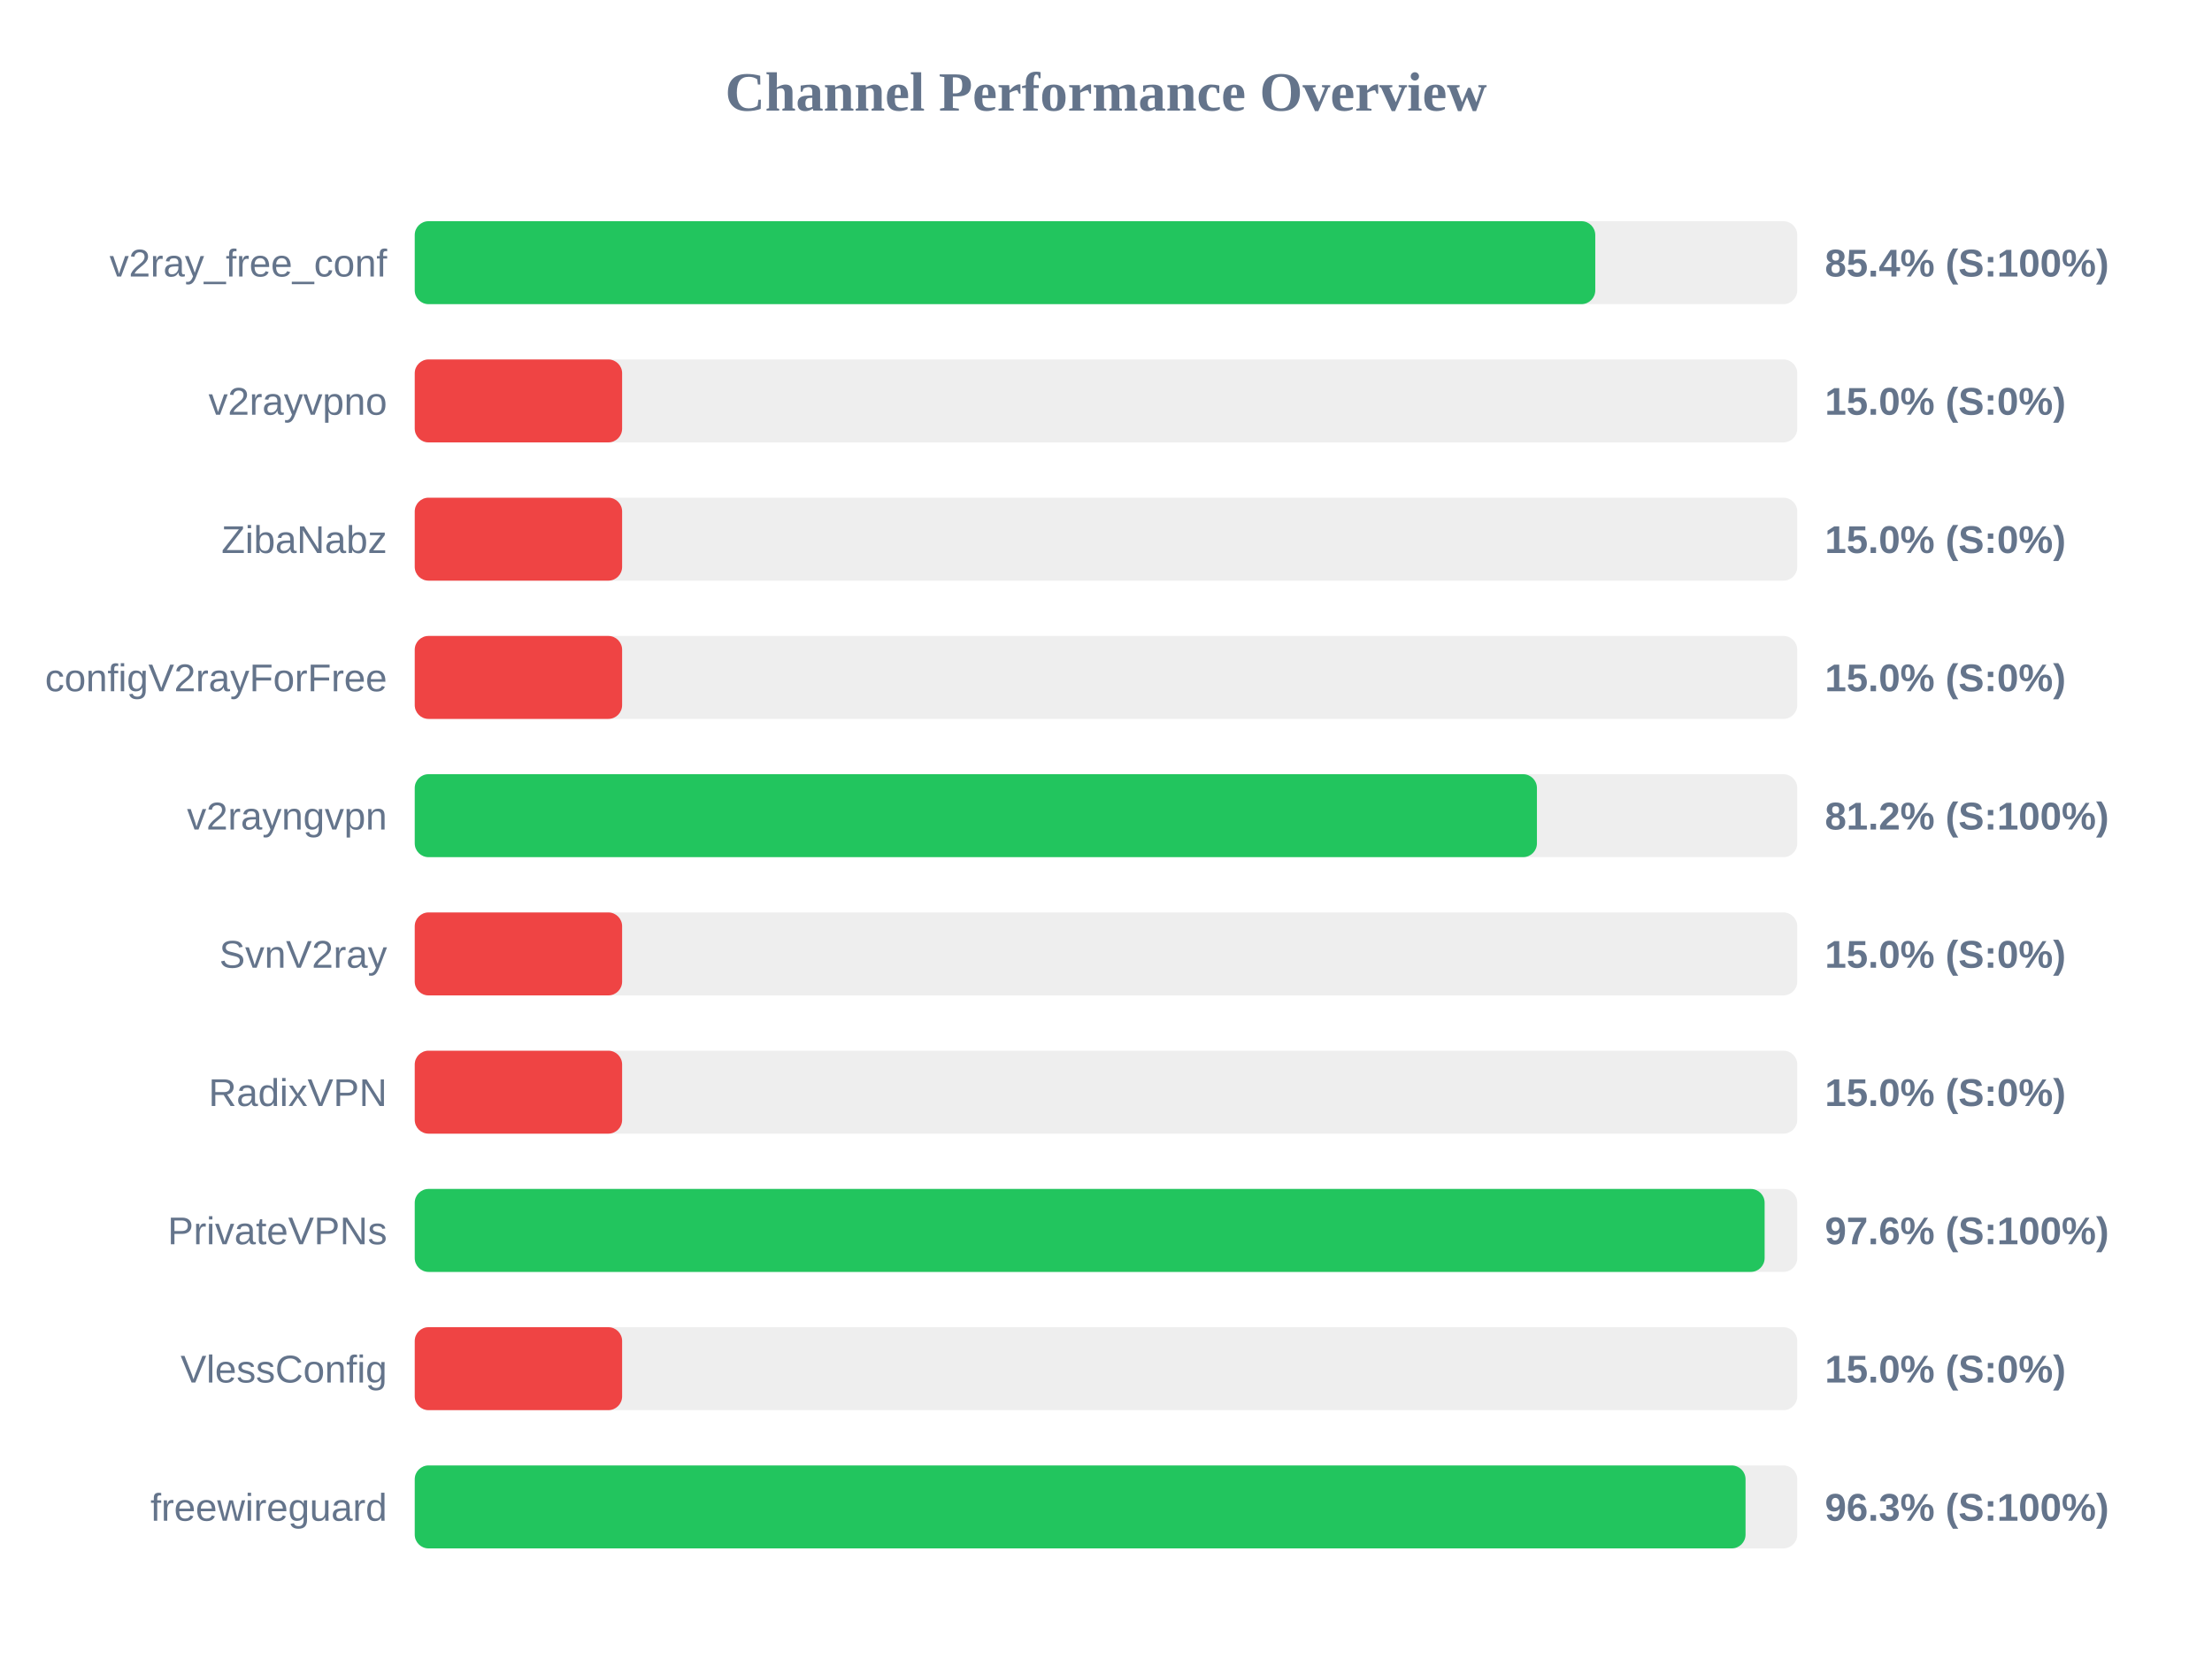
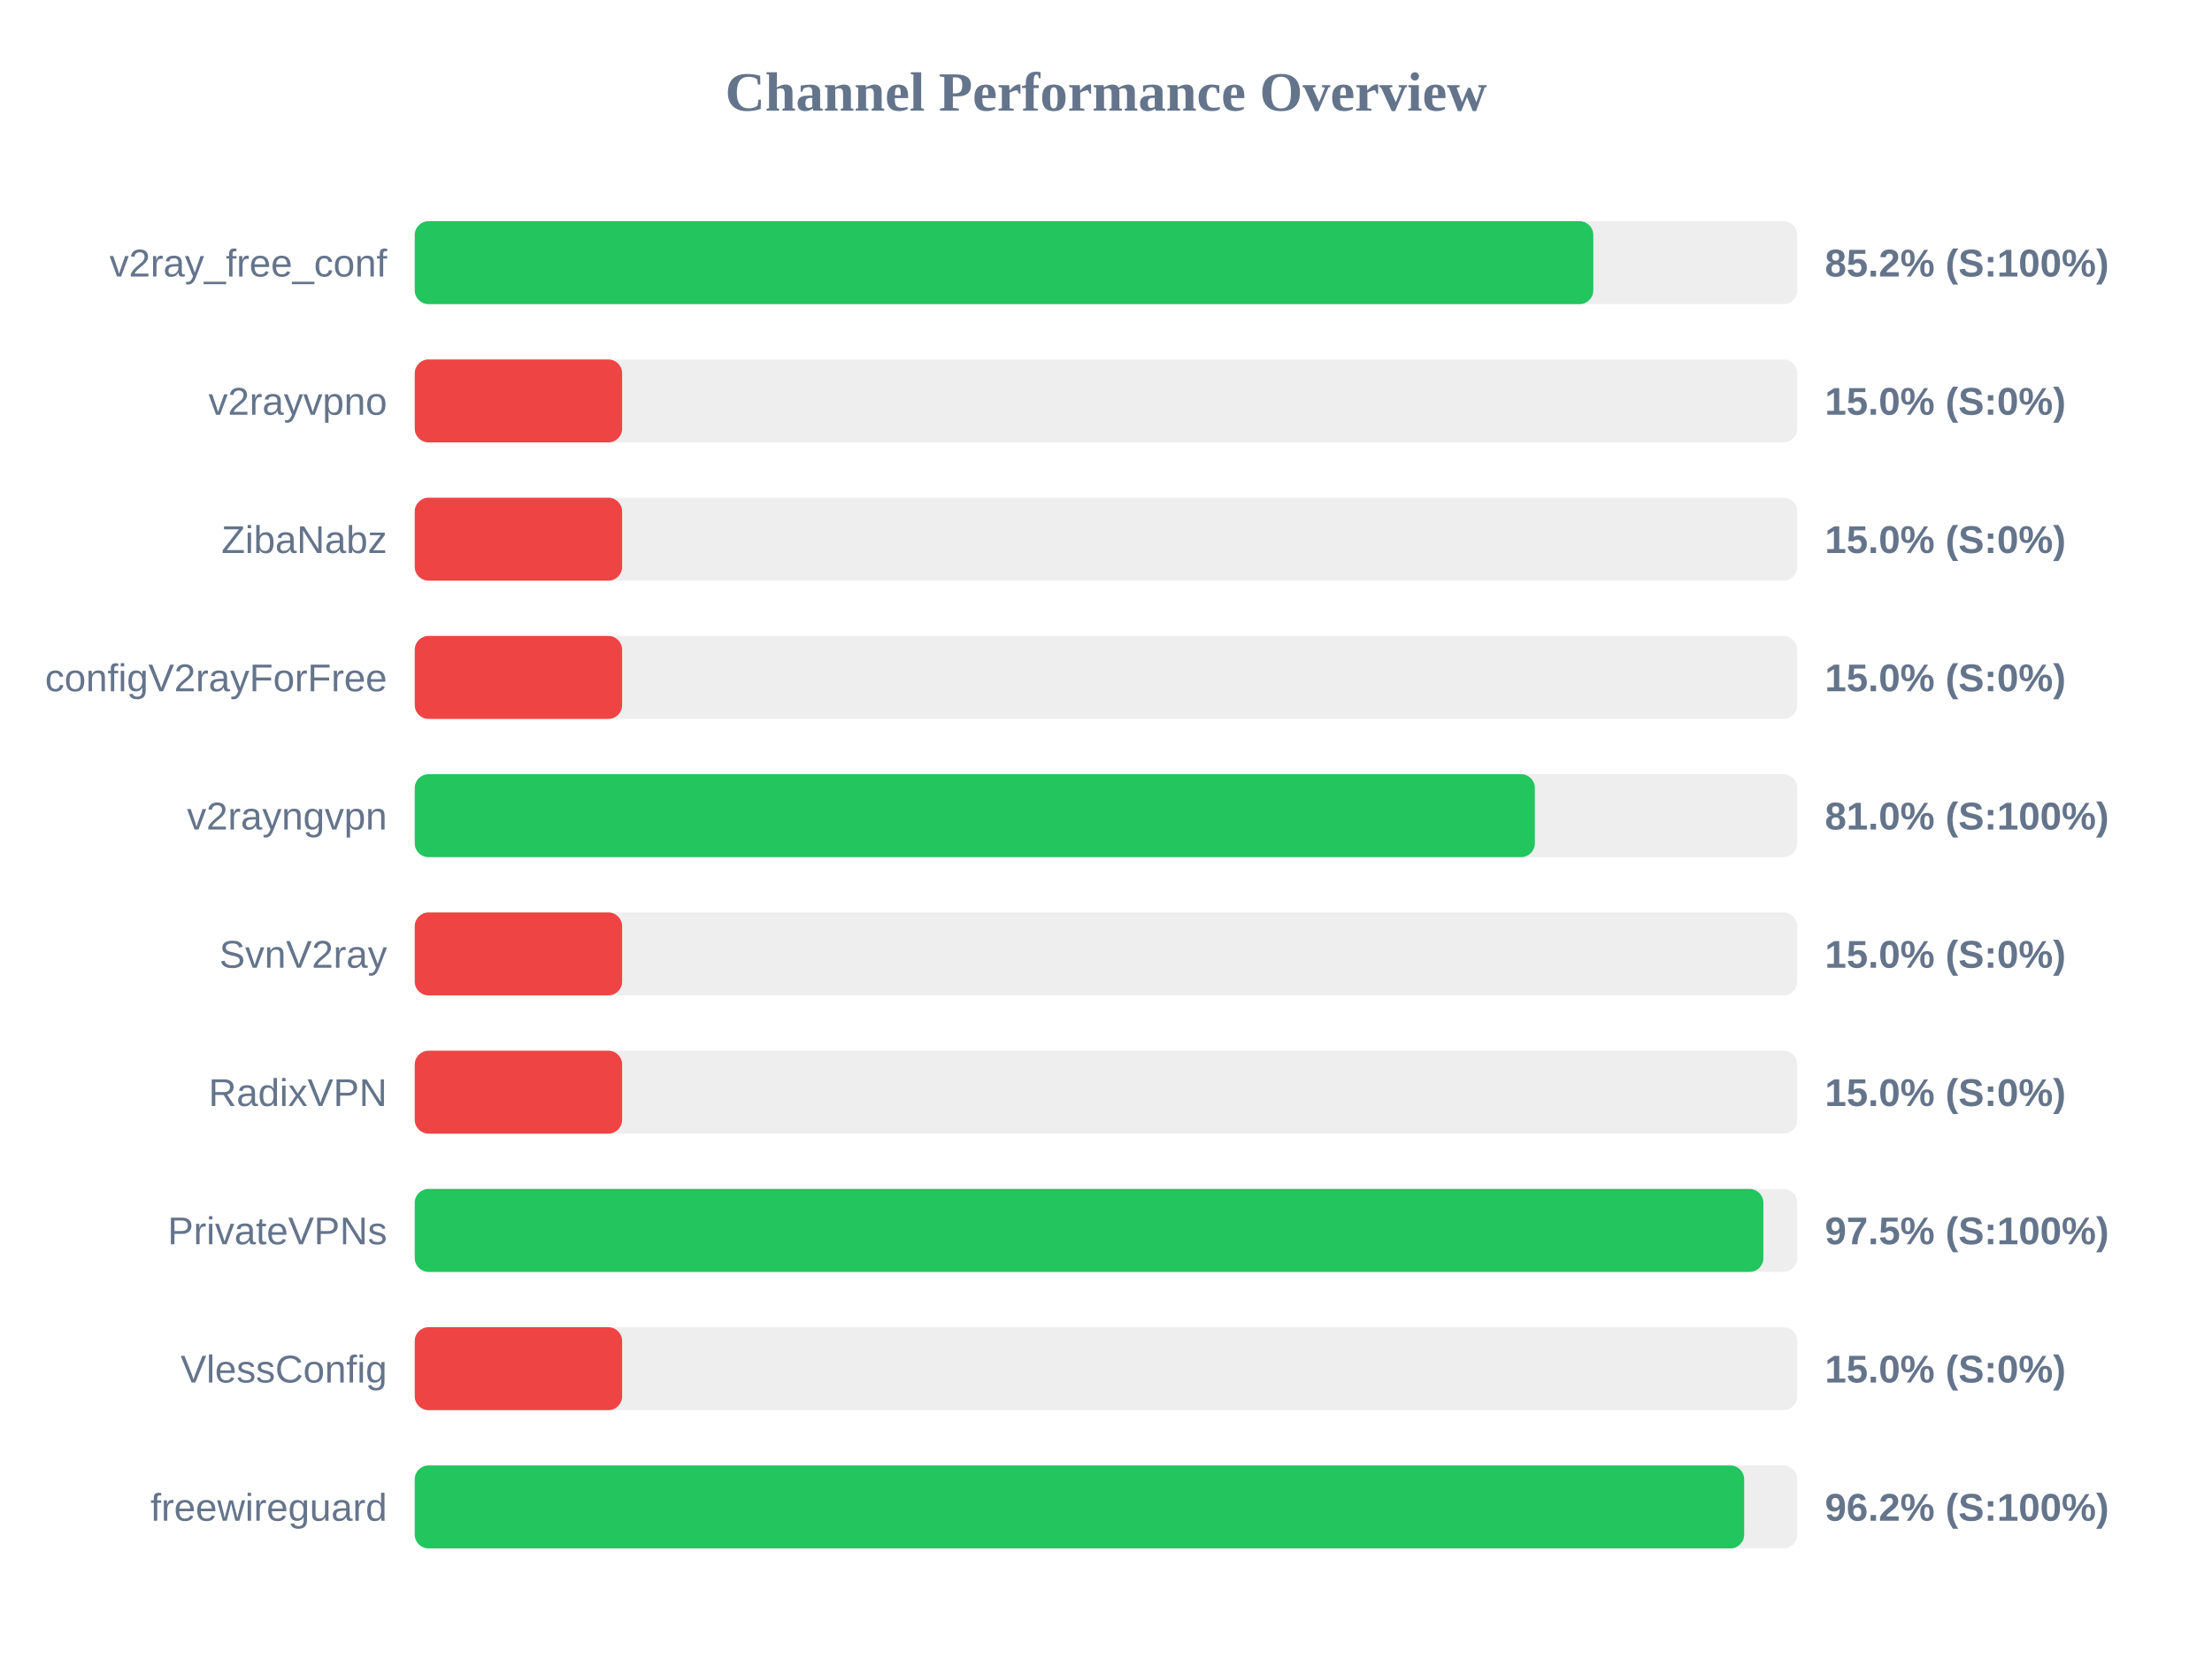
<svg xmlns="http://www.w3.org/2000/svg" width="800" height="600" version="1.1">
  <style>
        .row { font: 14px Arial; fill: #64748b; }
        .score { font: bold 14px Arial; fill: #64748b; }
    </style>
  <text x="400" y="40" text-anchor="middle" font-size="20px" font-weight="bold" fill="#64748b">Channel Performance Overview</text>
  <rect x="150" y="80" width="500" height="30" fill="#eee" rx="5" />
-   <rect x="150" y="80" width="426.95" height="30" fill="#22c55e" rx="5" />
+   <rect x="150" y="80" width="426.25" height="30" fill="#22c55e" rx="5" />
  <text x="140" y="100" text-anchor="end" class="row">v2ray_free_conf</text>
-   <text x="660" y="100" text-anchor="start" class="score">85.4% (S:100%)</text>
+   <text x="660" y="100" text-anchor="start" class="score">85.2% (S:100%)</text>
  <rect x="150" y="130" width="500" height="30" fill="#eee" rx="5" />
  <rect x="150" y="130" width="75.0" height="30" fill="#ef4444" rx="5" />
  <text x="140" y="150" text-anchor="end" class="row">v2rayvpno</text>
  <text x="660" y="150" text-anchor="start" class="score">15.0% (S:0%)</text>
  <rect x="150" y="180" width="500" height="30" fill="#eee" rx="5" />
  <rect x="150" y="180" width="75.0" height="30" fill="#ef4444" rx="5" />
  <text x="140" y="200" text-anchor="end" class="row">ZibaNabz</text>
  <text x="660" y="200" text-anchor="start" class="score">15.0% (S:0%)</text>
  <rect x="150" y="230" width="500" height="30" fill="#eee" rx="5" />
  <rect x="150" y="230" width="75.0" height="30" fill="#ef4444" rx="5" />
  <text x="140" y="250" text-anchor="end" class="row">configV2rayForFree</text>
  <text x="660" y="250" text-anchor="start" class="score">15.0% (S:0%)</text>
  <rect x="150" y="280" width="500" height="30" fill="#eee" rx="5" />
-   <rect x="150" y="280" width="405.85" height="30" fill="#22c55e" rx="5" />
+   <rect x="150" y="280" width="405.1" height="30" fill="#22c55e" rx="5" />
  <text x="140" y="300" text-anchor="end" class="row">v2rayngvpn</text>
-   <text x="660" y="300" text-anchor="start" class="score">81.2% (S:100%)</text>
+   <text x="660" y="300" text-anchor="start" class="score">81.0% (S:100%)</text>
  <rect x="150" y="330" width="500" height="30" fill="#eee" rx="5" />
  <rect x="150" y="330" width="75.0" height="30" fill="#ef4444" rx="5" />
  <text x="140" y="350" text-anchor="end" class="row">SvnV2ray</text>
  <text x="660" y="350" text-anchor="start" class="score">15.0% (S:0%)</text>
  <rect x="150" y="380" width="500" height="30" fill="#eee" rx="5" />
  <rect x="150" y="380" width="75.0" height="30" fill="#ef4444" rx="5" />
  <text x="140" y="400" text-anchor="end" class="row">RadixVPN</text>
  <text x="660" y="400" text-anchor="start" class="score">15.0% (S:0%)</text>
  <rect x="150" y="430" width="500" height="30" fill="#eee" rx="5" />
-   <rect x="150" y="430" width="488.2" height="30" fill="#22c55e" rx="5" />
+   <rect x="150" y="430" width="487.75" height="30" fill="#22c55e" rx="5" />
  <text x="140" y="450" text-anchor="end" class="row">PrivateVPNs</text>
-   <text x="660" y="450" text-anchor="start" class="score">97.6% (S:100%)</text>
+   <text x="660" y="450" text-anchor="start" class="score">97.5% (S:100%)</text>
  <rect x="150" y="480" width="500" height="30" fill="#eee" rx="5" />
  <rect x="150" y="480" width="75.0" height="30" fill="#ef4444" rx="5" />
  <text x="140" y="500" text-anchor="end" class="row">VlessConfig</text>
  <text x="660" y="500" text-anchor="start" class="score">15.0% (S:0%)</text>
  <rect x="150" y="530" width="500" height="30" fill="#eee" rx="5" />
-   <rect x="150" y="530" width="481.3" height="30" fill="#22c55e" rx="5" />
+   <rect x="150" y="530" width="480.8" height="30" fill="#22c55e" rx="5" />
  <text x="140" y="550" text-anchor="end" class="row">freewireguard</text>
-   <text x="660" y="550" text-anchor="start" class="score">96.3% (S:100%)</text>
+   <text x="660" y="550" text-anchor="start" class="score">96.2% (S:100%)</text>
</svg>
